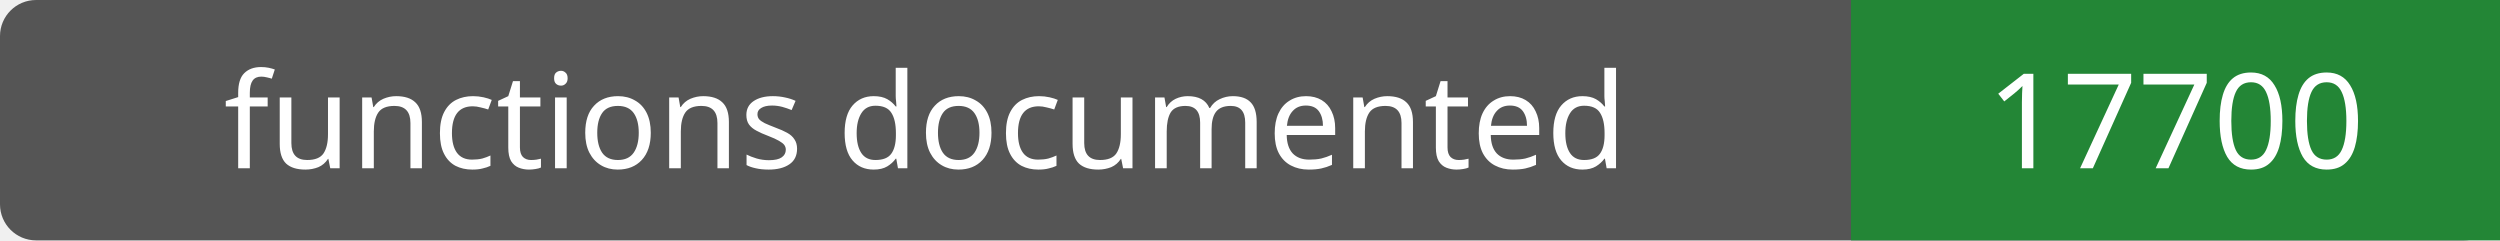
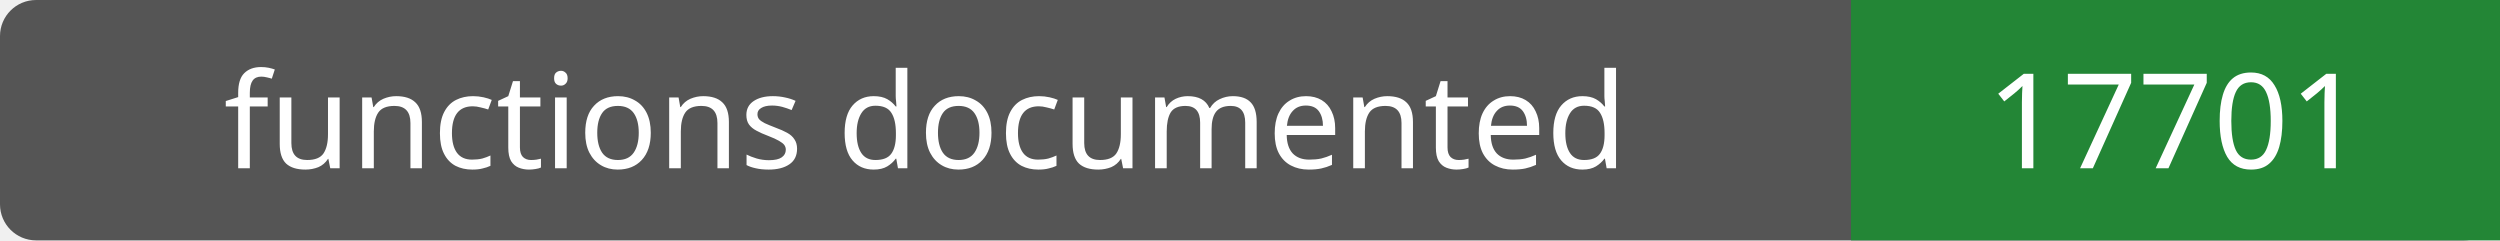
- <svg xmlns="http://www.w3.org/2000/svg" width="208" height="20" role="img" aria-label="functions documented: 17700">
+ <svg xmlns="http://www.w3.org/2000/svg" width="208" height="20" role="img" aria-label="functions documented: 17701">
  <rect width="208" height="20" rx="3" fill="#555" />
  <path fill="#238636" d="M154 0h54v20H154z" />
  <g fill="#fff" text-anchor="middle" font-family="Verdana,sans-serif" font-size="11">
    <text x="77.0" y="14">functions documented</text>
-     <text x="181.0" y="14">17700</text>
+     <text x="181.0" y="14">17701</text>
  </g>
</svg>
